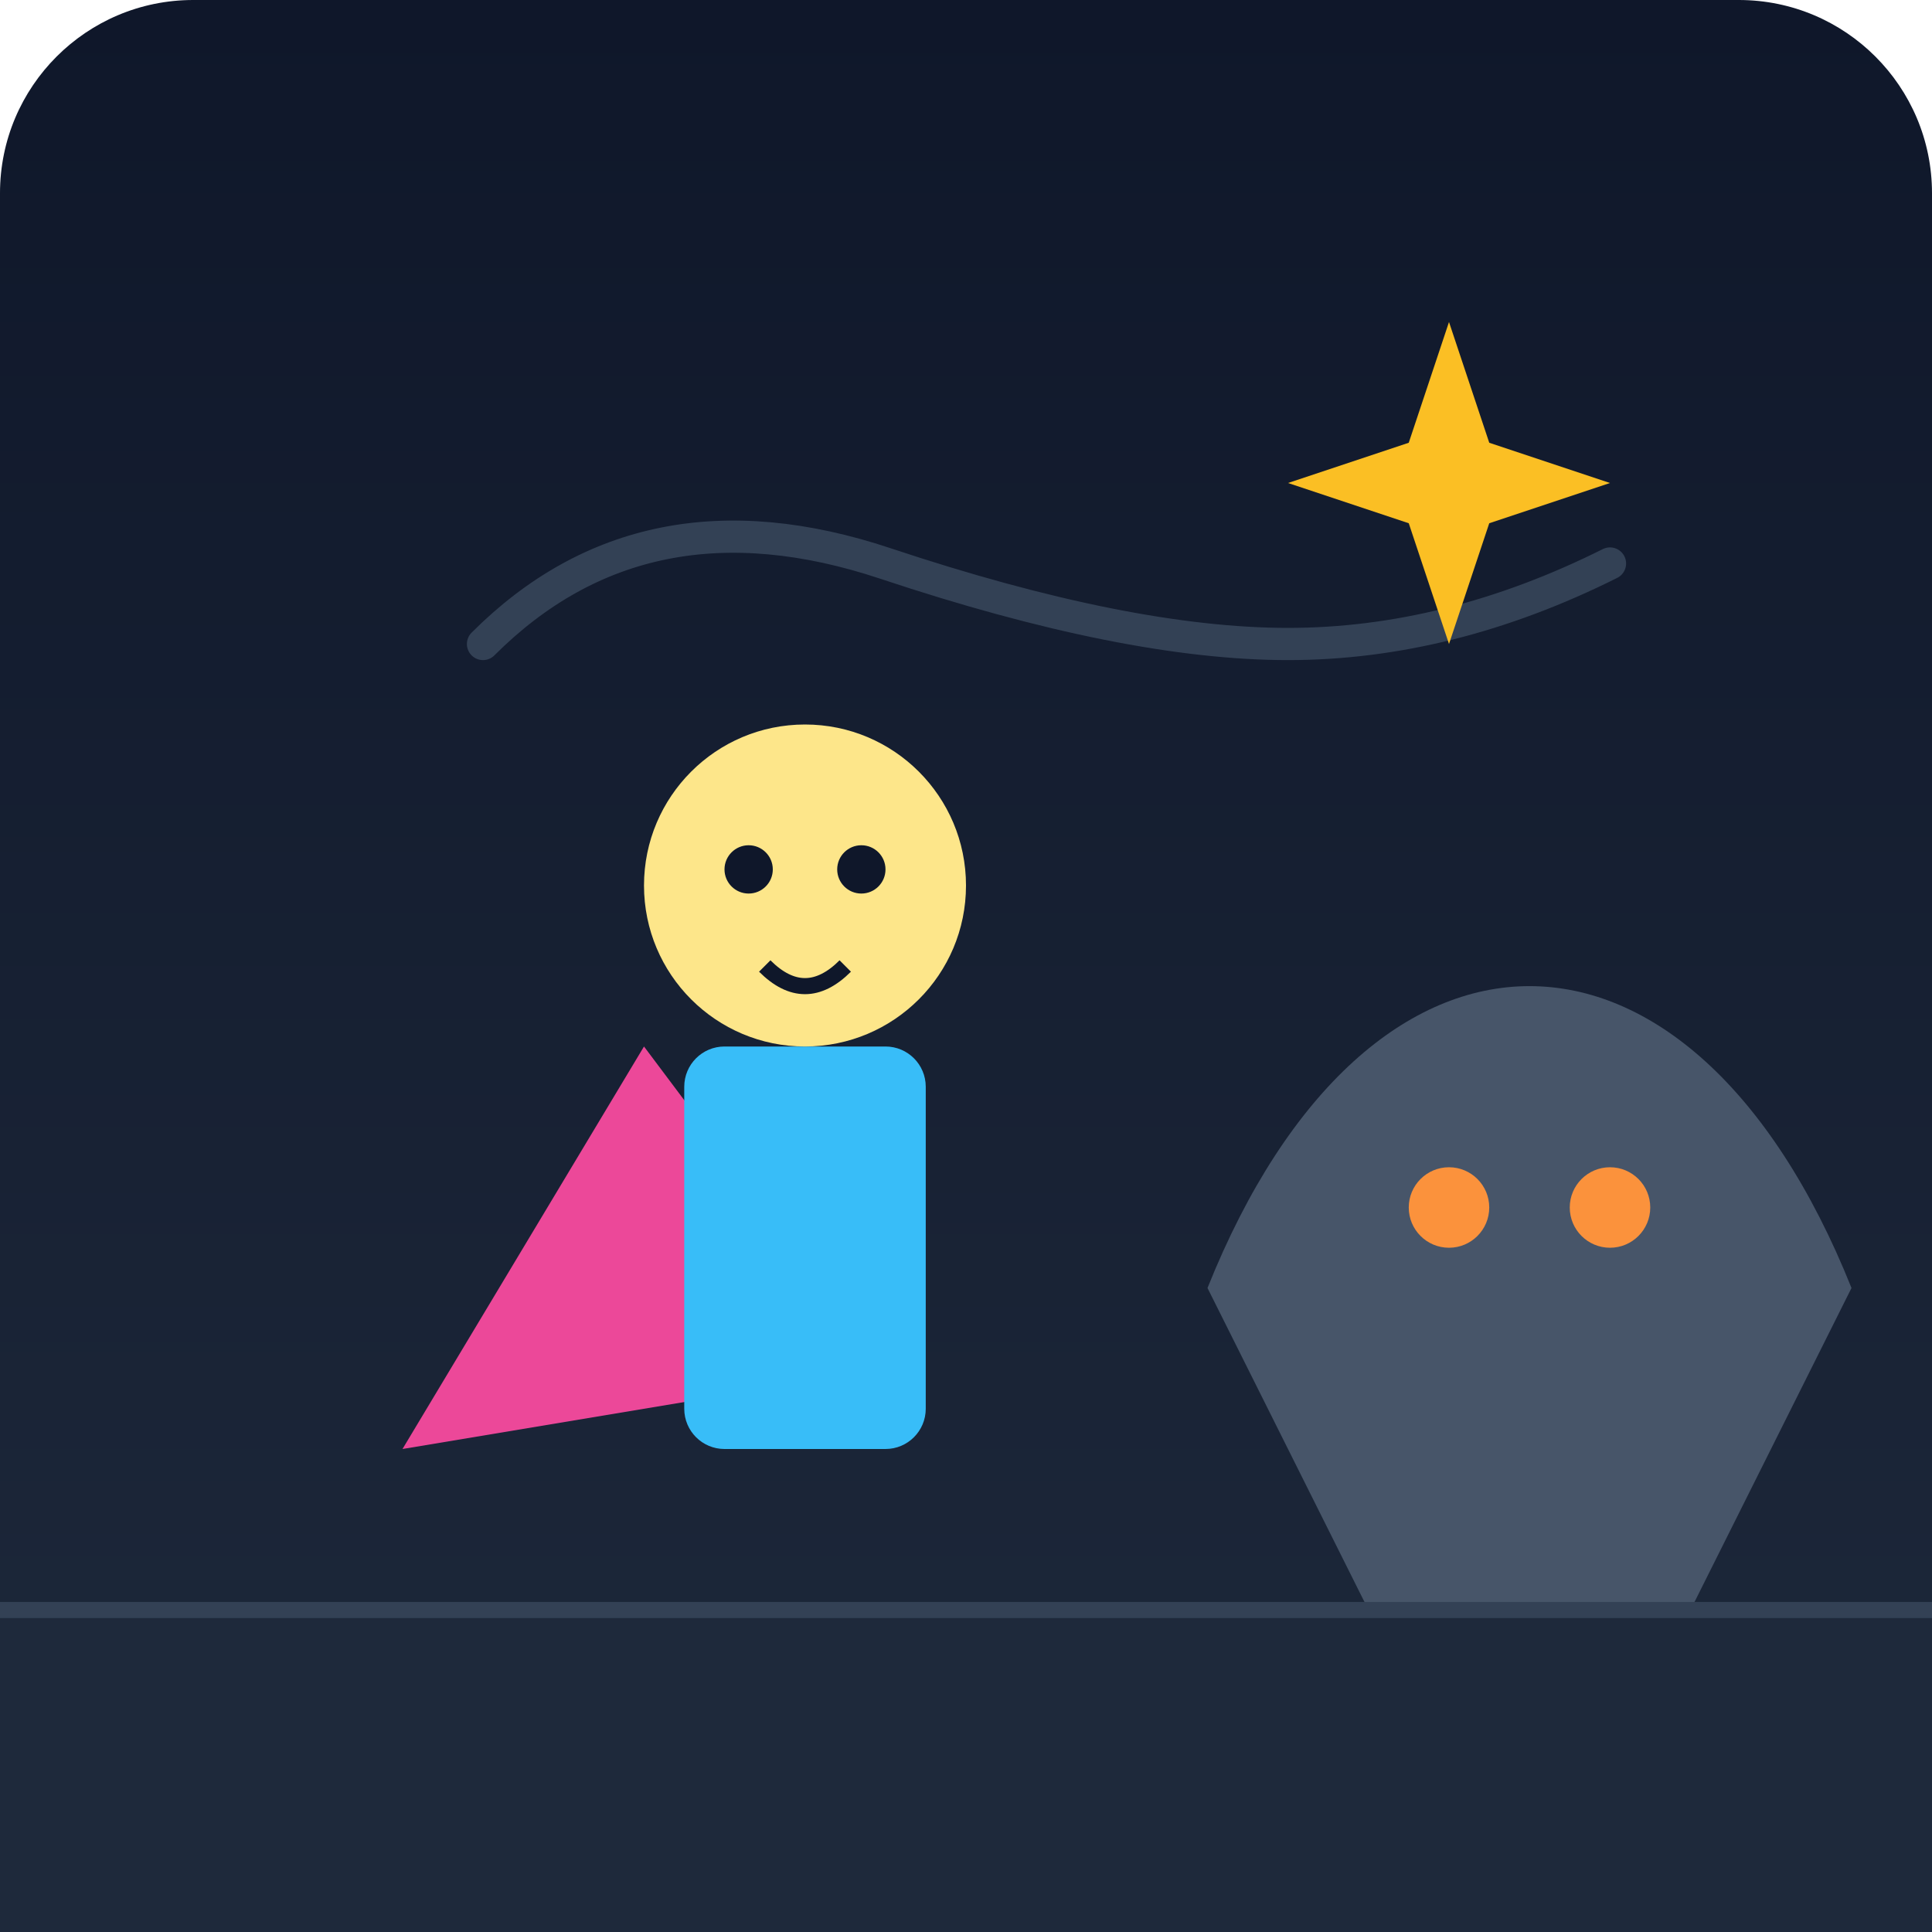
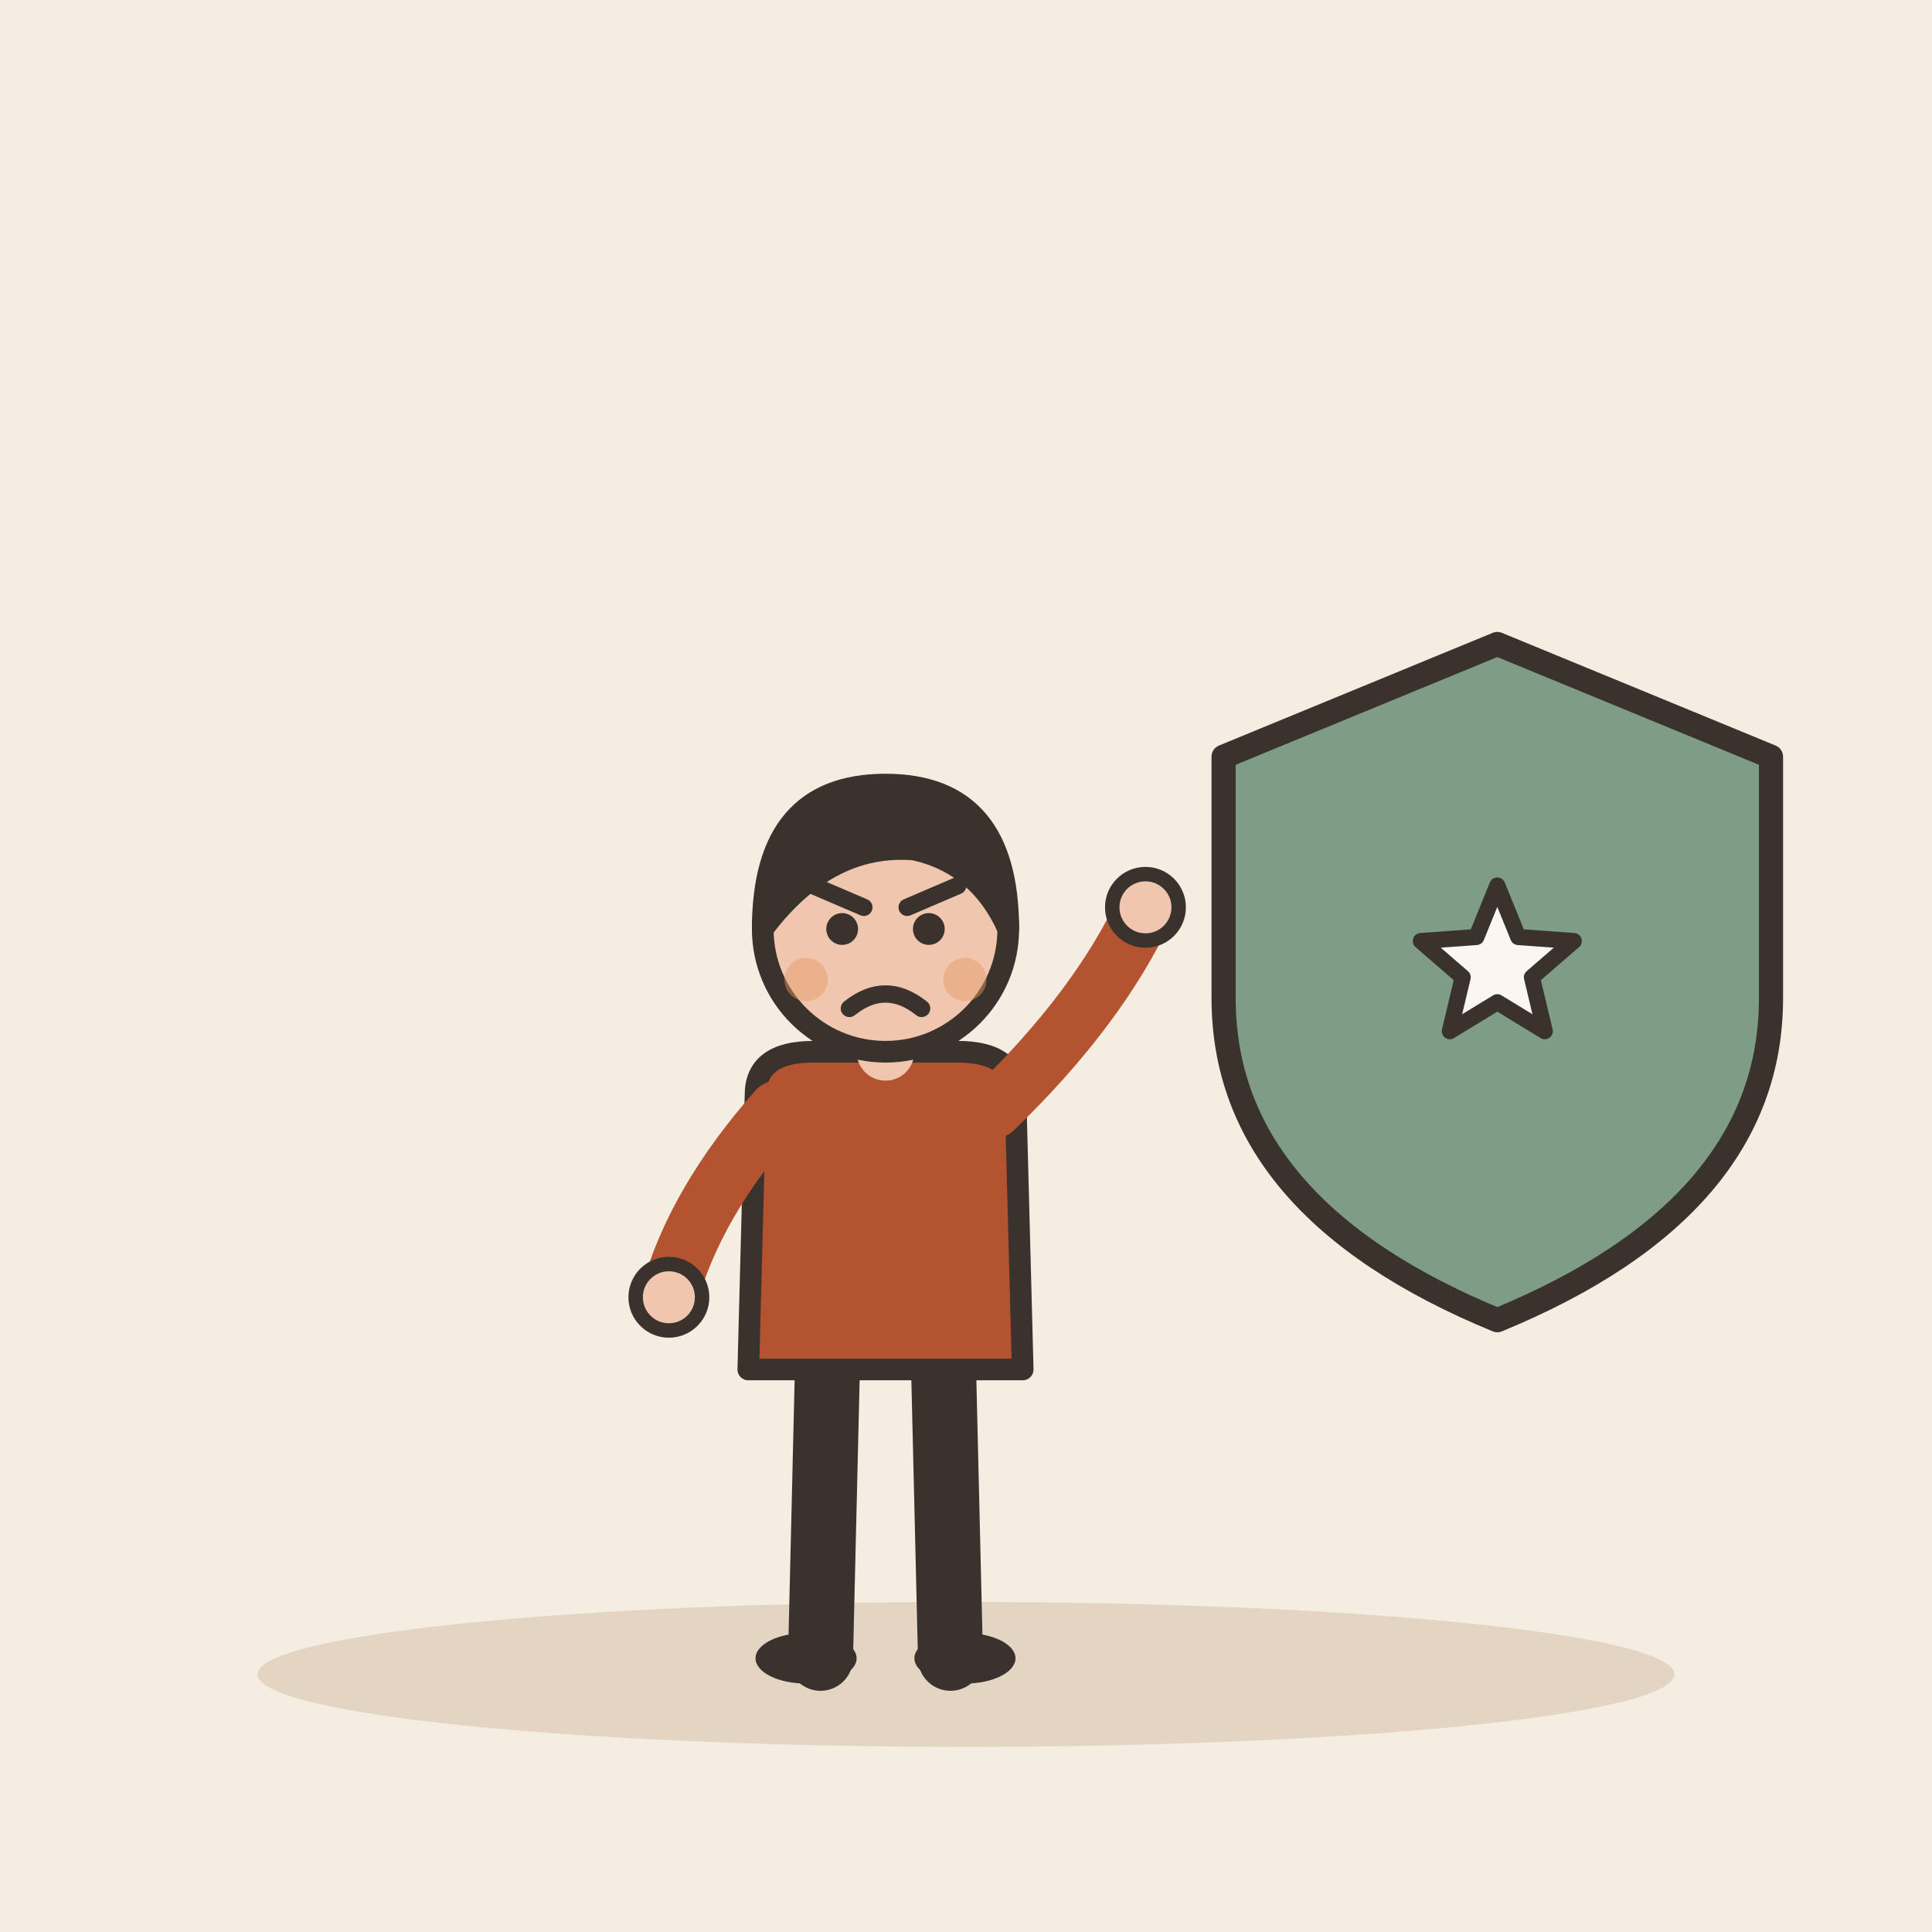
- <svg xmlns="http://www.w3.org/2000/svg" viewBox="0 0 240 240">
-   <defs>
-     <linearGradient id="bgGrad" x1="0" y1="0" x2="0" y2="240" gradientUnits="userSpaceOnUse">
-       <stop offset="0" stop-color="#0f172a" />
-       <stop offset="1" stop-color="#1e293b" />
-     </linearGradient>
-   </defs>
-   <rect width="240" height="240" rx="24" fill="url(#bgGrad)" />
-   <g transform="translate(40, 60)">
-     <path d="M20 20 Q40 0 70 10 T120 20 T160 10" fill="none" stroke="#334155" stroke-width="4" stroke-linecap="round" />
-     <g transform="translate(60, 60)">
-       <path d="M-20 10 L-50 60 L10 50 Z" fill="#ec4899" />
-       <rect x="-15" y="10" width="30" height="50" rx="5" fill="#38bdf8" />
-       <circle cx="0" cy="-10" r="20" fill="#fde68a" />
-       <circle cx="-7" cy="-12" r="3" fill="#0f172a" />
-       <circle cx="7" cy="-12" r="3" fill="#0f172a" />
-       <path d="M-5 0 Q0 5 5 0" stroke="#0f172a" stroke-width="2" fill="none" />
-     </g>
-     <path d="M110 100 C130 50 170 50 190 100 L170 140 L130 140 Z" fill="#475569" />
-     <circle cx="140" cy="90" r="5" fill="#fb923c" />
-     <circle cx="160" cy="90" r="5" fill="#fb923c" />
-     <rect x="-40" y="140" width="240" height="40" fill="#1e293b" />
-     <path d="M-40 140 L200 140" stroke="#334155" stroke-width="2" />
+ <svg xmlns="http://www.w3.org/2000/svg" viewBox="0 0 240 240" data-style="editorial">
+   <rect width="240" height="240" fill="#F4EDE2" />
+   <ellipse cx="120" cy="208" rx="88" ry="9" fill="#E3D5C1" />
+   <g transform="translate(110 206) scale(0.897 0.897)">
+     <path d="M-8 -42L-9 0" stroke="#3A332D" stroke-width="9" stroke-linecap="round" fill="none" />
+     <path d="M8 -42L9 0" stroke="#3A332D" stroke-width="9" stroke-linecap="round" fill="none" />
+     <ellipse cx="-11" cy="0" rx="7" ry="3.5" fill="#3A332D" />
+     <ellipse cx="11" cy="0" rx="7" ry="3.5" fill="#3A332D" />
+     <path d="M-18 -78Q-18 -84 -10 -84L10 -84Q18 -84 18 -78L19 -40L-19 -40Z" fill="#B4532F" stroke="#3A332D" stroke-width="3" stroke-linecap="round" stroke-linejoin="round" />
+     <path d="M-15 -76Q-26.5 -63 -30 -50" fill="none" stroke="#B4532F" stroke-width="8" stroke-linecap="round" stroke-linejoin="round" />
+     <circle cx="-30" cy="-50" r="4.6" fill="#F0C7AE" stroke="#3A332D" stroke-linecap="round" stroke-linejoin="round" stroke-width="2" />
+     <path d="M15 -76Q29.5 -90 36 -104" fill="none" stroke="#B4532F" stroke-width="8" stroke-linecap="round" stroke-linejoin="round" />
+     <circle cx="36" cy="-104" r="4.6" fill="#F0C7AE" stroke="#3A332D" stroke-linecap="round" stroke-linejoin="round" stroke-width="2" />
+     <path d="M0 -84L0 -88" stroke="#F0C7AE" stroke-width="8" stroke-linecap="round" fill="none" />
+     <circle cx="0" cy="-101" r="17" fill="#F0C7AE" stroke="#3A332D" stroke-width="3" stroke-linecap="round" stroke-linejoin="round" />
+     <path d="M-17 -101Q-17 -121 0 -121Q17 -121 17 -101Q13 -110 4 -112Q-8 -113 -17 -101Z" fill="#3A332D" stroke="#3A332D" stroke-width="3" stroke-linecap="round" stroke-linejoin="round" />
+     <circle cx="-6" cy="-101" r="2.2" fill="#3A332D" />
+     <circle cx="6" cy="-101" r="2.2" fill="#3A332D" />
+     <path d="M-10 -107L-3 -104" fill="none" stroke="#3A332D" stroke-width="2.4" stroke-linecap="round" stroke-linejoin="round" />
+     <path d="M10 -107L3 -104" fill="none" stroke="#3A332D" stroke-width="2.4" stroke-linecap="round" stroke-linejoin="round" />
+     <path d="M-5 -90Q0 -94 5 -90" fill="none" stroke="#3A332D" stroke-width="2.4" stroke-linecap="round" stroke-linejoin="round" />
+     <circle cx="-11" cy="-94" r="3" fill="#E39A62" opacity="0.45" />
+     <circle cx="11" cy="-94" r="3" fill="#E39A62" opacity="0.45" />
  </g>
-   <path d="M180 40 L185 55 L200 60 L185 65 L180 80 L175 65 L160 60 L175 55 Z" fill="#fbbf24" />
+   <g transform="translate(186 120)">
+     <path d="M0 -40L34 -26L34 4Q34 30 0 44Q-34 30 -34 4L-34 -26Z" fill="#7E9C86" stroke="#3A332D" stroke-width="3" stroke-linecap="round" stroke-linejoin="round" />
+     <path d="M0.0 -10.0L2.6 -3.6L9.5 -3.1L4.3 1.4L5.9 8.1L0.0 4.5L-5.9 8.1L-4.3 1.4L-9.5 -3.1L-2.6 -3.6Z" fill="#FBF6EE" stroke="#3A332D" stroke-width="2" stroke-linecap="round" stroke-linejoin="round" />
+   </g>
</svg>
